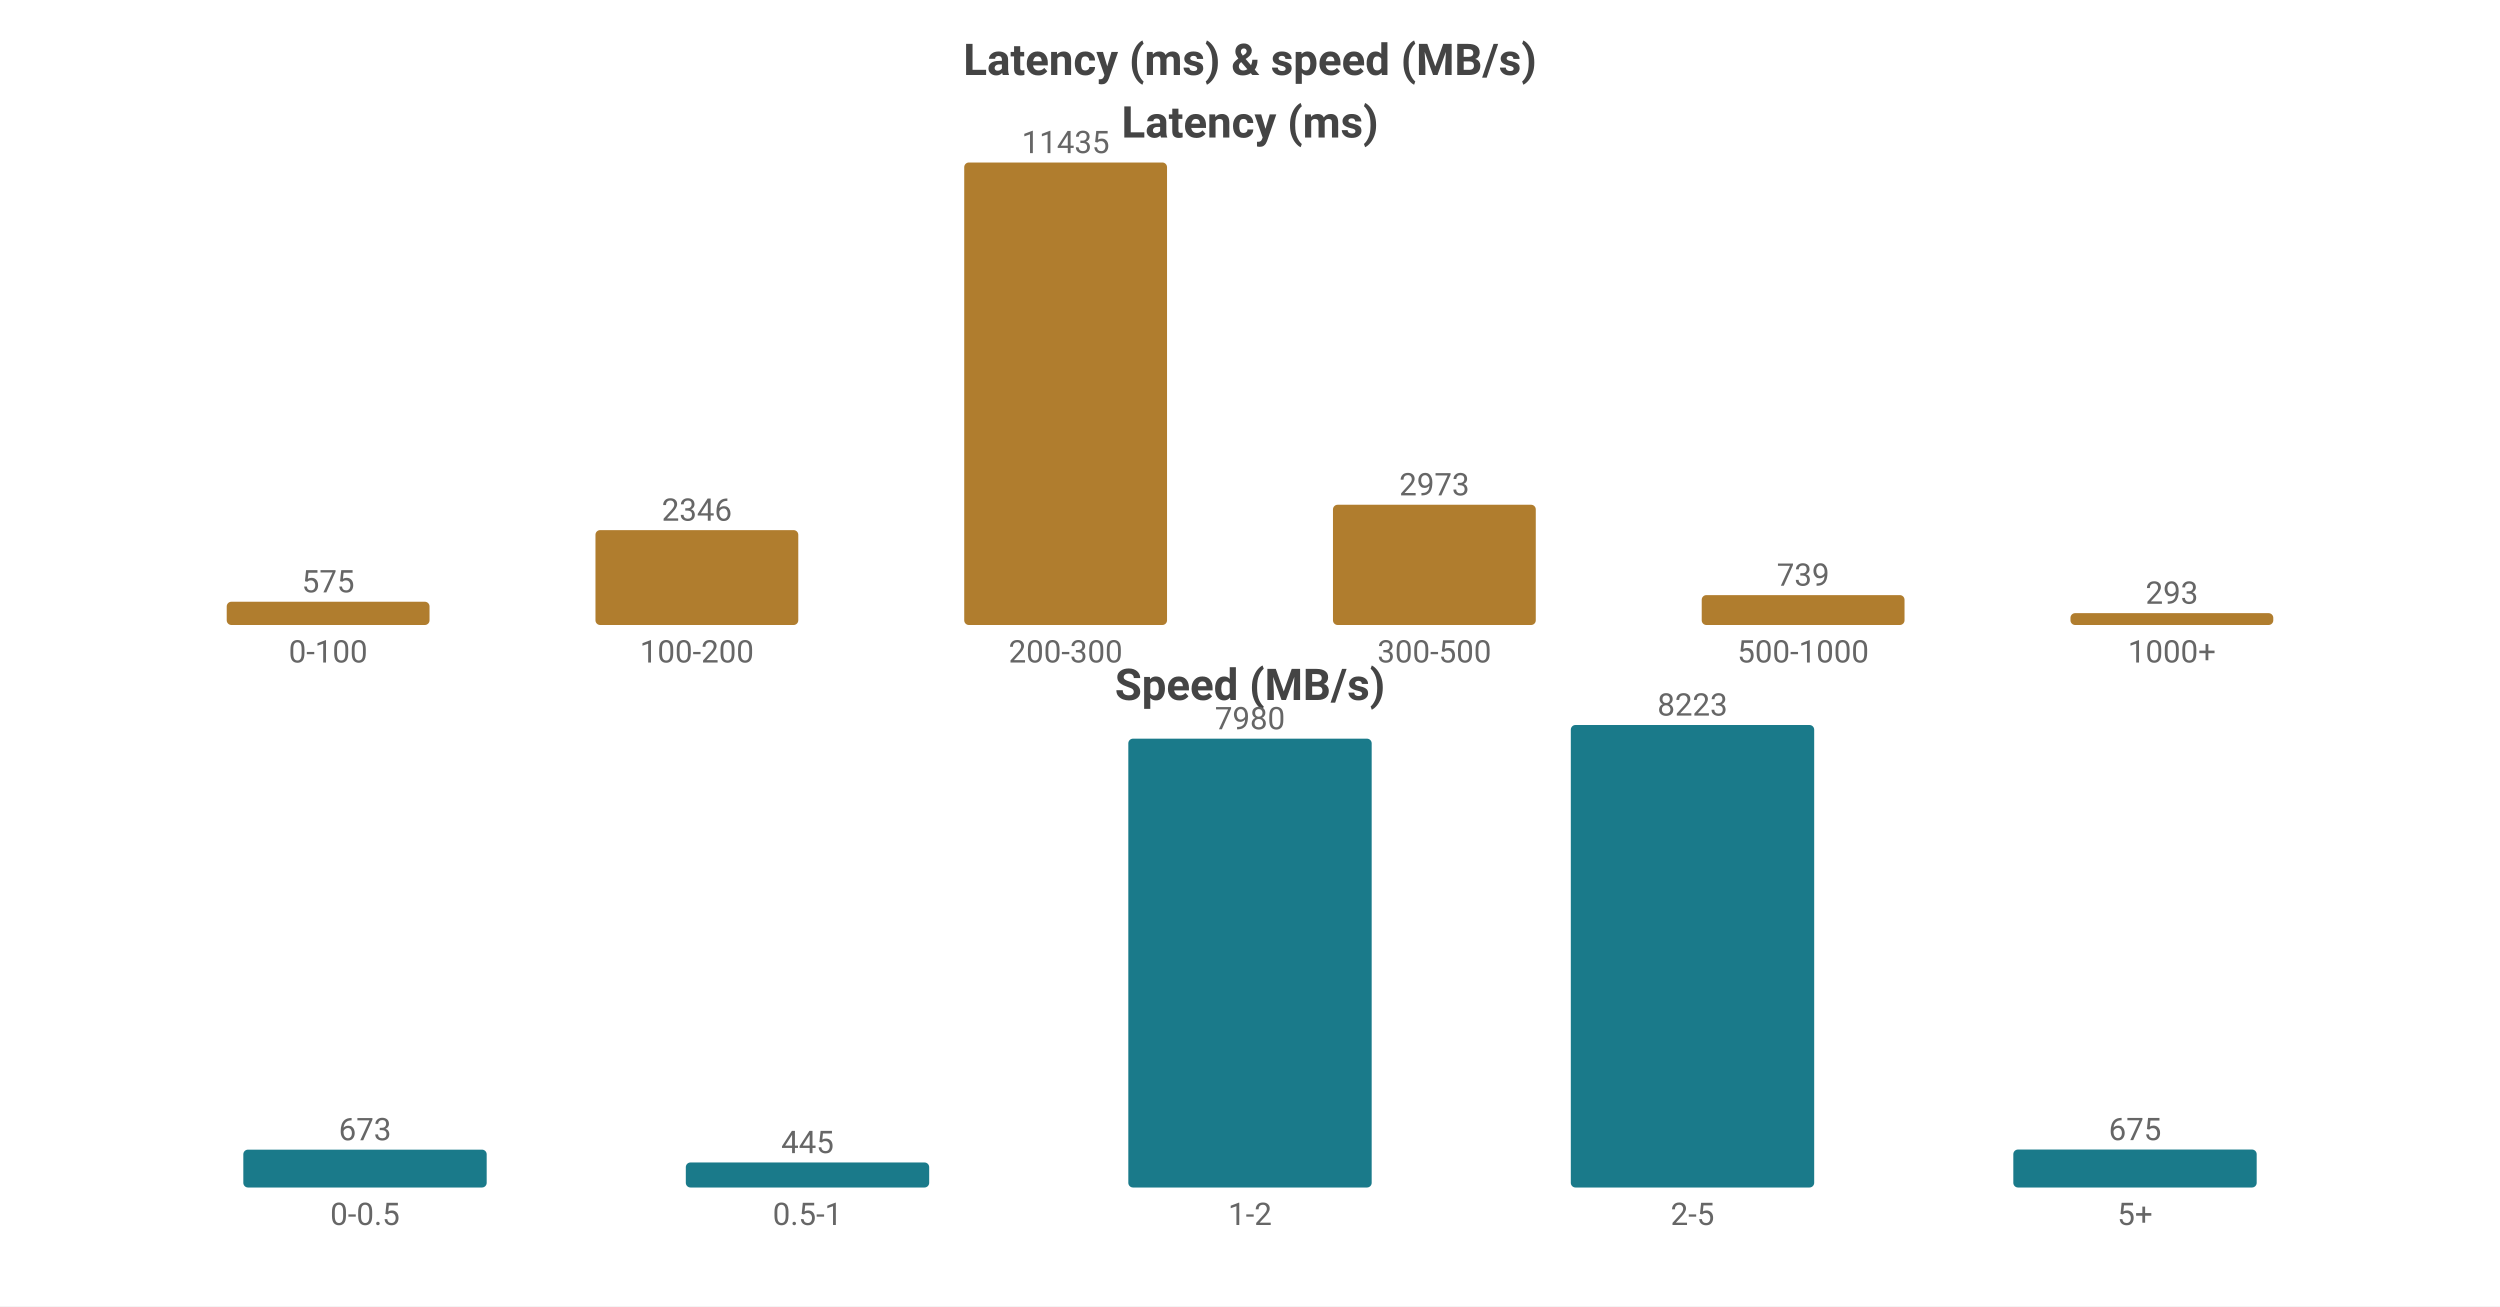
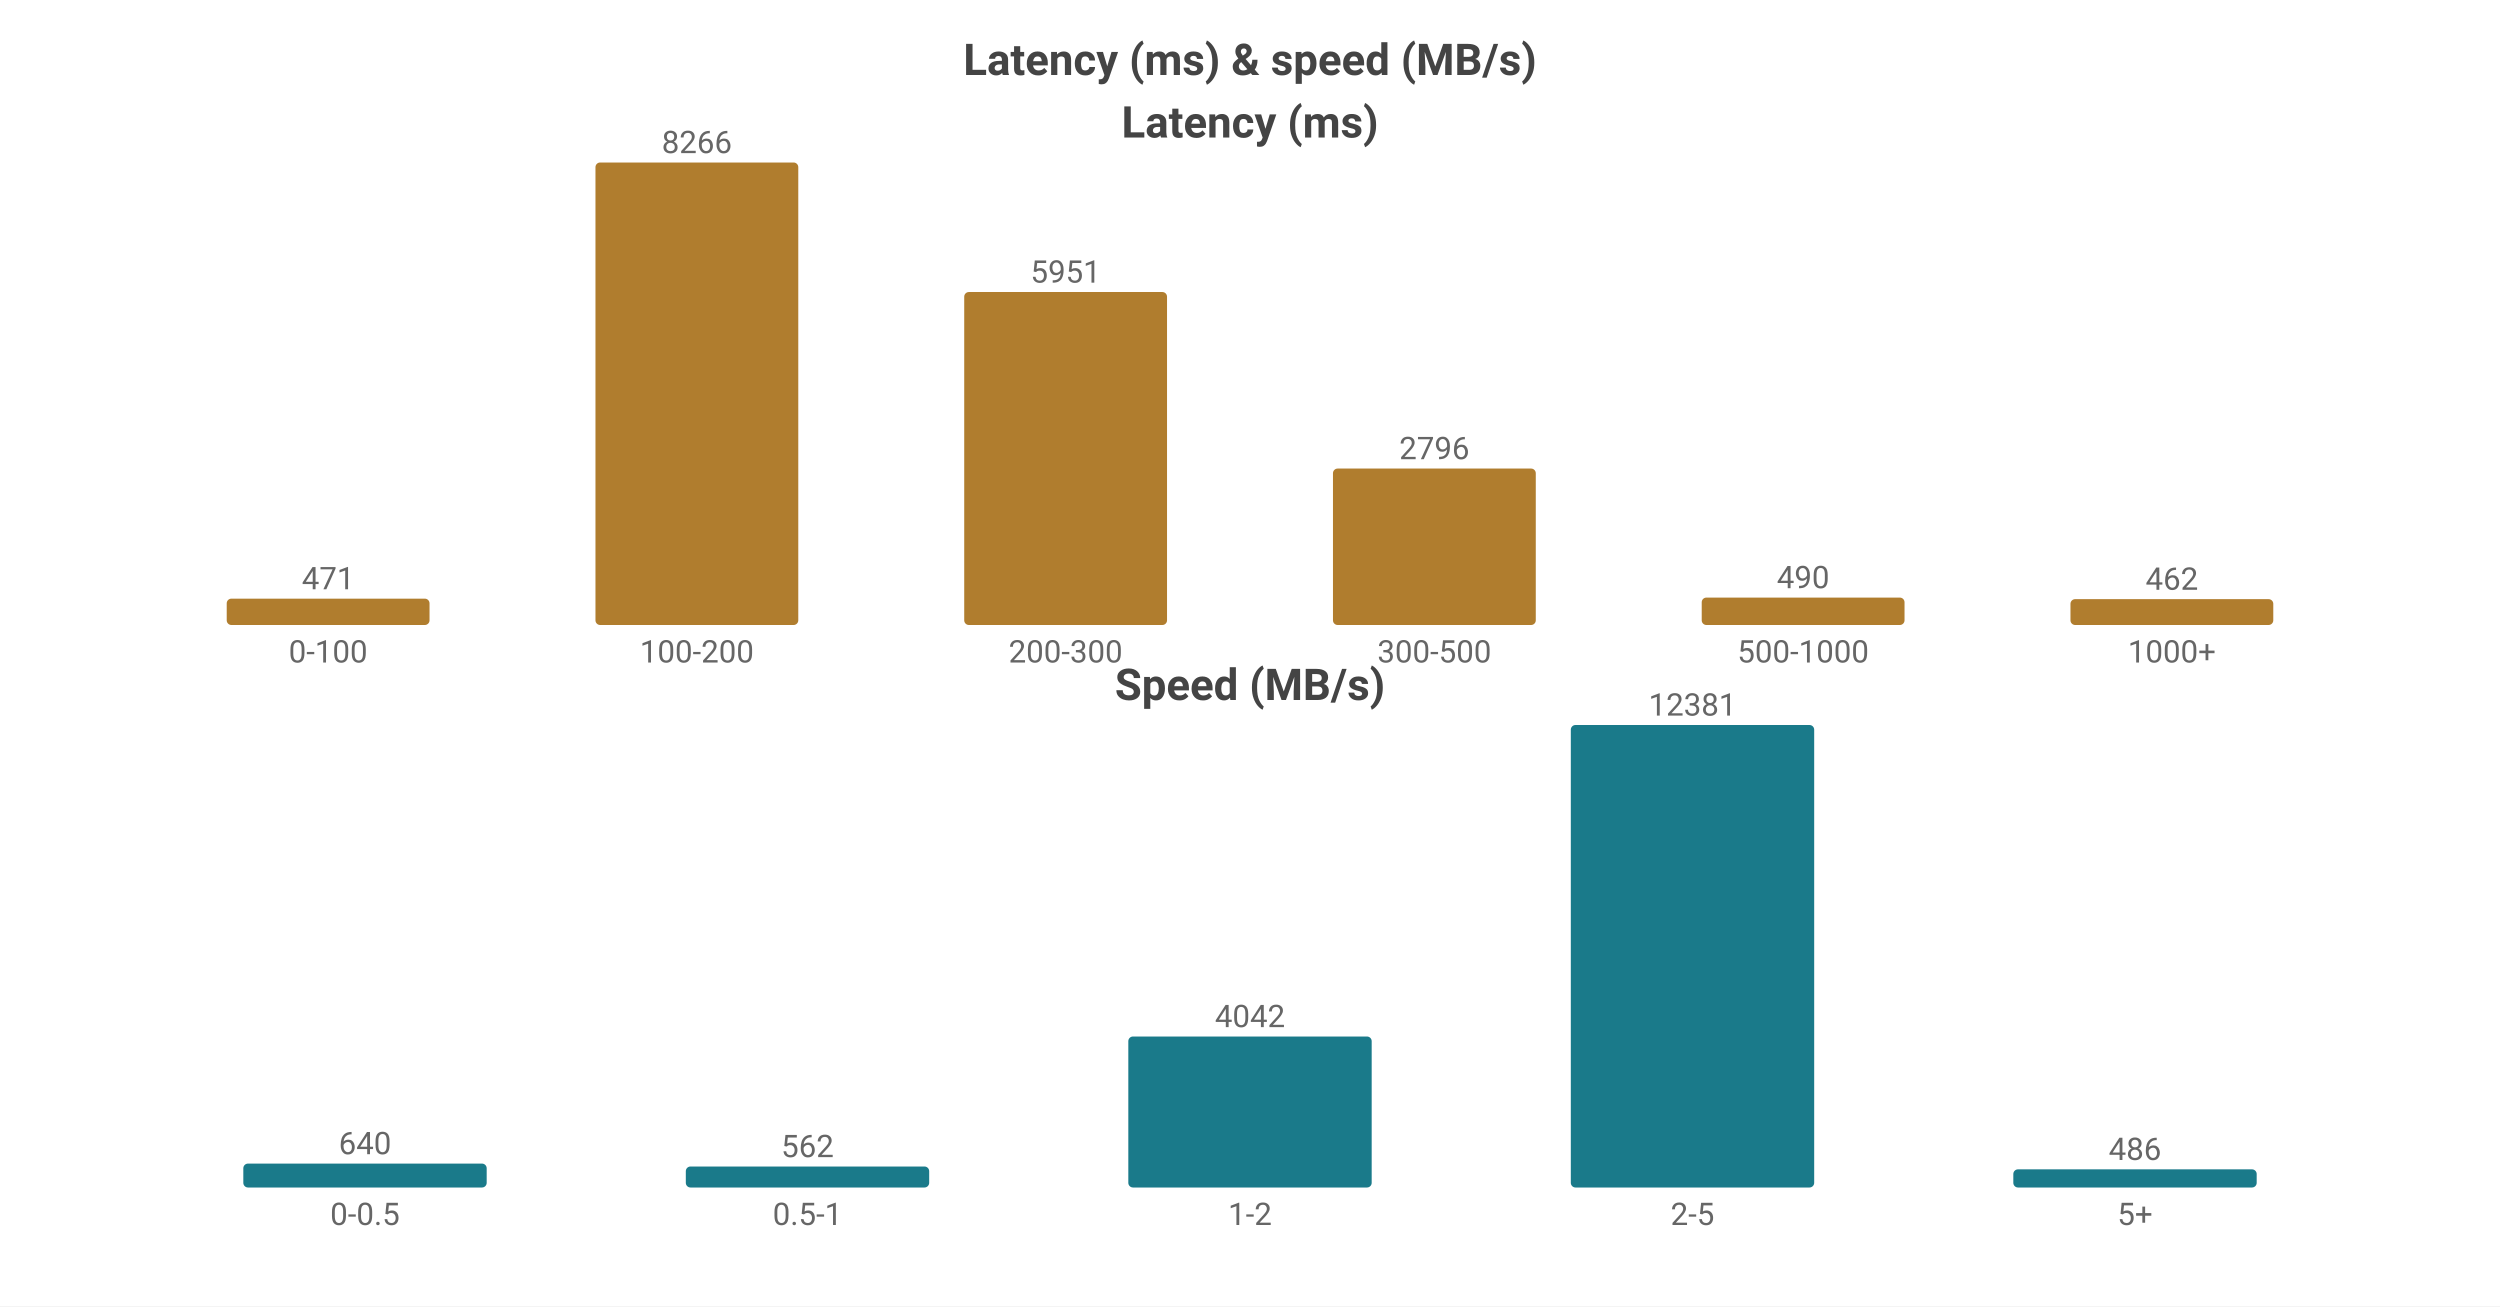
<svg xmlns="http://www.w3.org/2000/svg" width="800" height="418" viewBox="0 0 800 418">
  <rect width="800" height="418" fill="#ffffff" />
  <style>text{font-family:system-ui,-apple-system,'Segoe UI',Roboto,sans-serif}.g{stroke:#e8e8e8;stroke-width:1}.a{stroke:#999;stroke-width:1}.t{font-size:10px;fill:#666}.m{font-size:10px;text-anchor:middle;fill:#666}.e{font-size:10px;text-anchor:end;fill:#666}.l{font-size:11px;fill:#333}.tt{font-size:14px;font-weight:600;text-anchor:middle;fill:#444}.em{font-size:13px;text-anchor:middle;fill:#999}</style>
  <text class="tt" x="400.0" y="24">Latency (ms) &amp; speed (MB/s)</text>
  <text class="tt" x="400.0" y="44">Latency (ms)</text>
-   <rect x="72.55" y="192.558" width="64.9" height="7.442" fill="#b07d2e" rx="1.5" />
-   <text class="m" x="105.0" y="189.558">575</text>
+   <rect x="72.55" y="191.567" width="64.9" height="8.433" fill="#b07d2e" rx="1.5" />
+   <text class="m" x="105.0" y="188.567">471</text>
  <text class="m" x="105.0" y="212">0-100</text>
-   <rect x="190.55" y="169.636" width="64.9" height="30.364" fill="#b07d2e" rx="1.5" />
-   <text class="m" x="223.0" y="166.636">2346</text>
+   <rect x="190.55" y="52.0" width="64.9" height="148.0" fill="#b07d2e" rx="1.5" />
+   <text class="m" x="223.0" y="49.0">8266</text>
  <text class="m" x="223.0" y="212">100-200</text>
-   <rect x="308.55" y="52.0" width="64.9" height="148.0" fill="#b07d2e" rx="1.5" />
-   <text class="m" x="341.0" y="49.0">11435</text>
+   <rect x="308.55" y="93.449" width="64.9" height="106.551" fill="#b07d2e" rx="1.5" />
+   <text class="m" x="341.0" y="90.449">5951</text>
  <text class="m" x="341.0" y="212">200-300</text>
-   <rect x="426.55" y="161.521" width="64.9" height="38.479" fill="#b07d2e" rx="1.5" />
-   <text class="m" x="459.0" y="158.521">2973</text>
+   <rect x="426.55" y="149.939" width="64.9" height="50.061" fill="#b07d2e" rx="1.5" />
+   <text class="m" x="459.0" y="146.939">2796</text>
  <text class="m" x="459.0" y="212">300-500</text>
-   <rect x="544.55" y="190.435" width="64.9" height="9.565" fill="#b07d2e" rx="1.5" />
-   <text class="m" x="577.0" y="187.435">739</text>
+   <rect x="544.55" y="191.227" width="64.9" height="8.773" fill="#b07d2e" rx="1.5" />
+   <text class="m" x="577.0" y="188.227">490</text>
  <text class="m" x="577.0" y="212">500-1000</text>
-   <rect x="662.55" y="196.208" width="64.9" height="3.792" fill="#b07d2e" rx="1.5" />
-   <text class="m" x="695.0" y="193.208">293</text>
+   <rect x="662.55" y="191.728" width="64.9" height="8.272" fill="#b07d2e" rx="1.5" />
+   <text class="m" x="695.0" y="188.728">462</text>
  <text class="m" x="695.0" y="212">1000+</text>
  <text class="tt" x="400.0" y="224">Speed (MB/s)</text>
-   <rect x="77.86" y="367.887" width="77.88" height="12.113" fill="#1a7a8a" rx="1.5" />
-   <text class="m" x="116.8" y="364.887">673</text>
+   <rect x="77.86" y="372.35" width="77.88" height="7.65" fill="#1a7a8a" rx="1.5" />
+   <text class="m" x="116.8" y="369.35">640</text>
  <text class="m" x="116.8" y="392">0-0.5</text>
-   <rect x="219.46" y="371.991" width="77.88" height="8.009" fill="#1a7a8a" rx="1.5" />
-   <text class="m" x="258.4" y="368.991">445</text>
+   <rect x="219.46" y="373.282" width="77.88" height="6.718" fill="#1a7a8a" rx="1.5" />
+   <text class="m" x="258.4" y="370.282">562</text>
  <text class="m" x="258.4" y="392">0.5-1</text>
-   <rect x="361.06" y="236.374" width="77.88" height="143.626" fill="#1a7a8a" rx="1.5" />
-   <text class="m" x="400.0" y="233.374">7980</text>
+   <rect x="361.06" y="331.683" width="77.88" height="48.317" fill="#1a7a8a" rx="1.5" />
+   <text class="m" x="400.0" y="328.683">4042</text>
  <text class="m" x="400.0" y="392">1-2</text>
  <rect x="502.66" y="232.0" width="77.88" height="148.0" fill="#1a7a8a" rx="1.5" />
-   <text class="m" x="541.6" y="229.0">8223</text>
+   <text class="m" x="541.6" y="229.0">12381</text>
  <text class="m" x="541.6" y="392">2-5</text>
-   <rect x="644.26" y="367.851" width="77.88" height="12.149" fill="#1a7a8a" rx="1.5" />
-   <text class="m" x="683.2" y="364.851">675</text>
+   <rect x="644.26" y="374.19" width="77.88" height="5.81" fill="#1a7a8a" rx="1.5" />
+   <text class="m" x="683.2" y="371.19">486</text>
  <text class="m" x="683.2" y="392">5+</text>
</svg>
